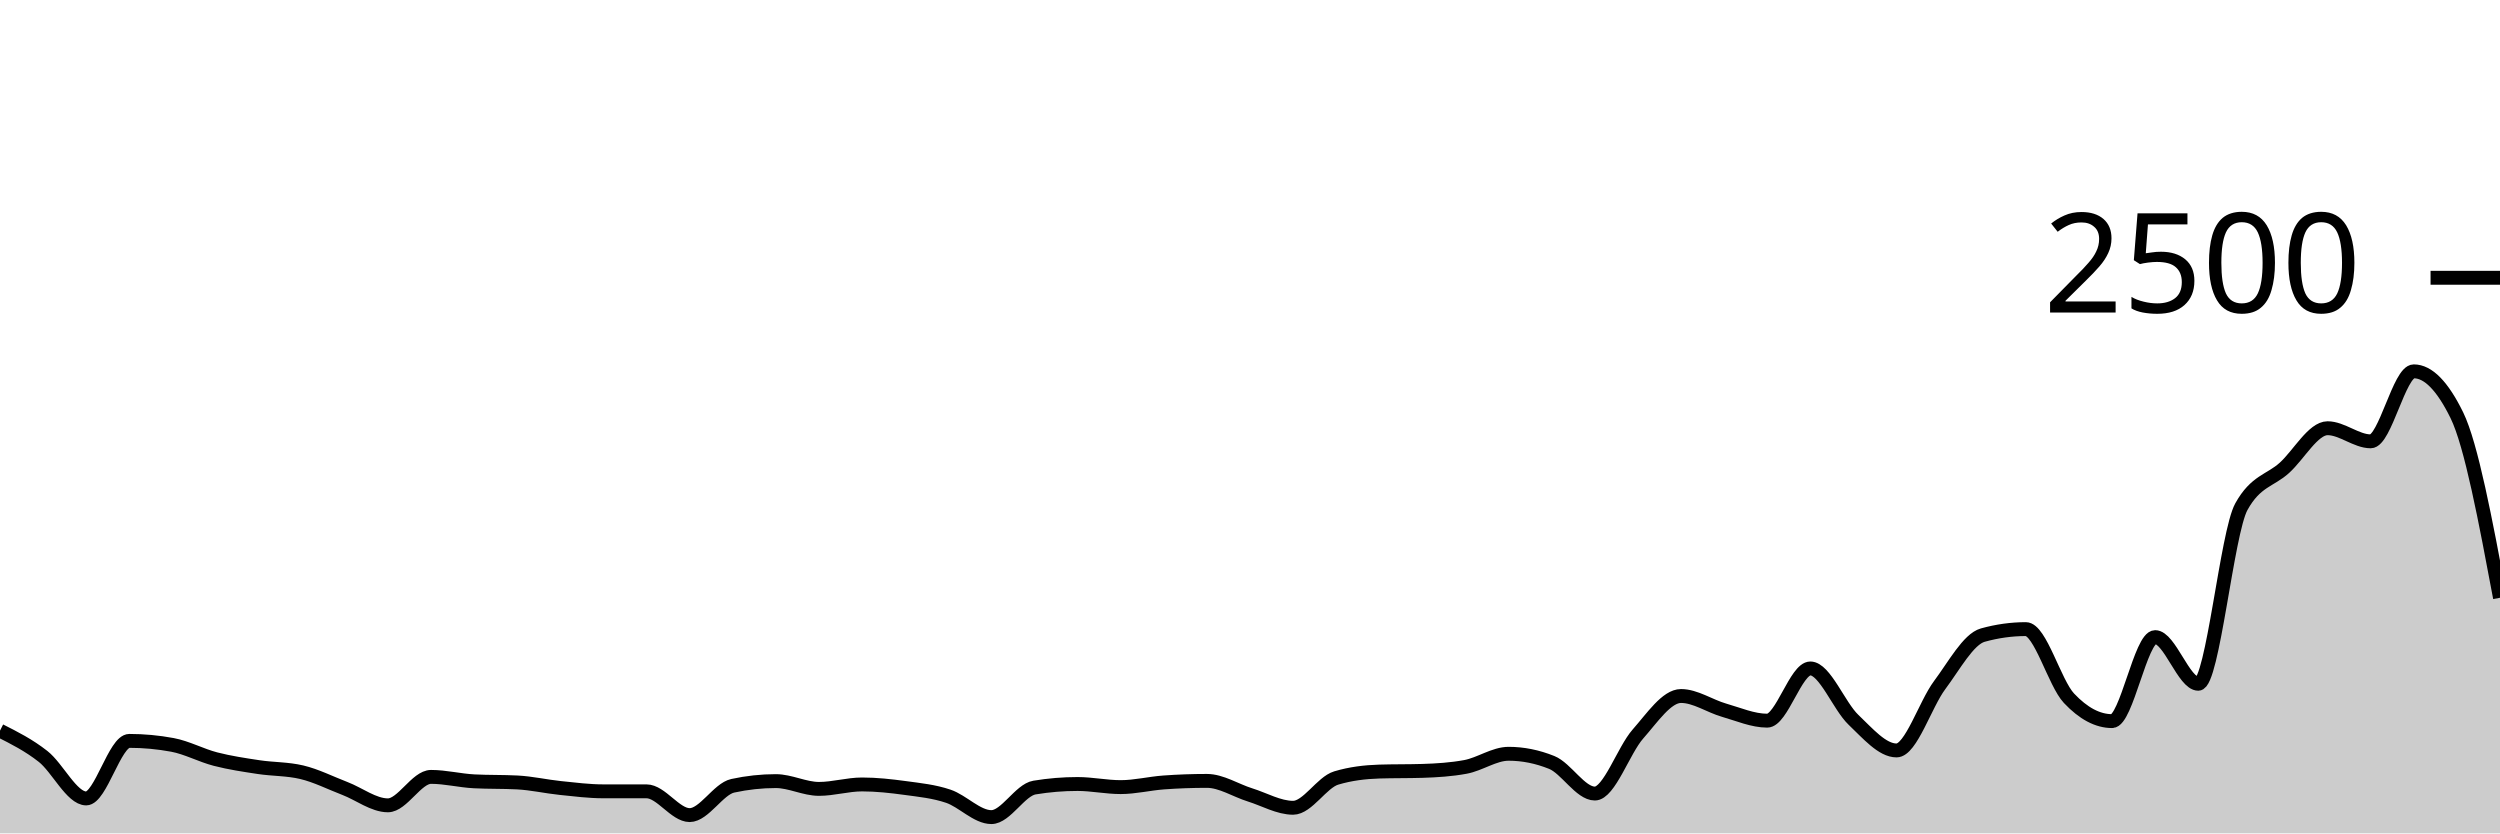
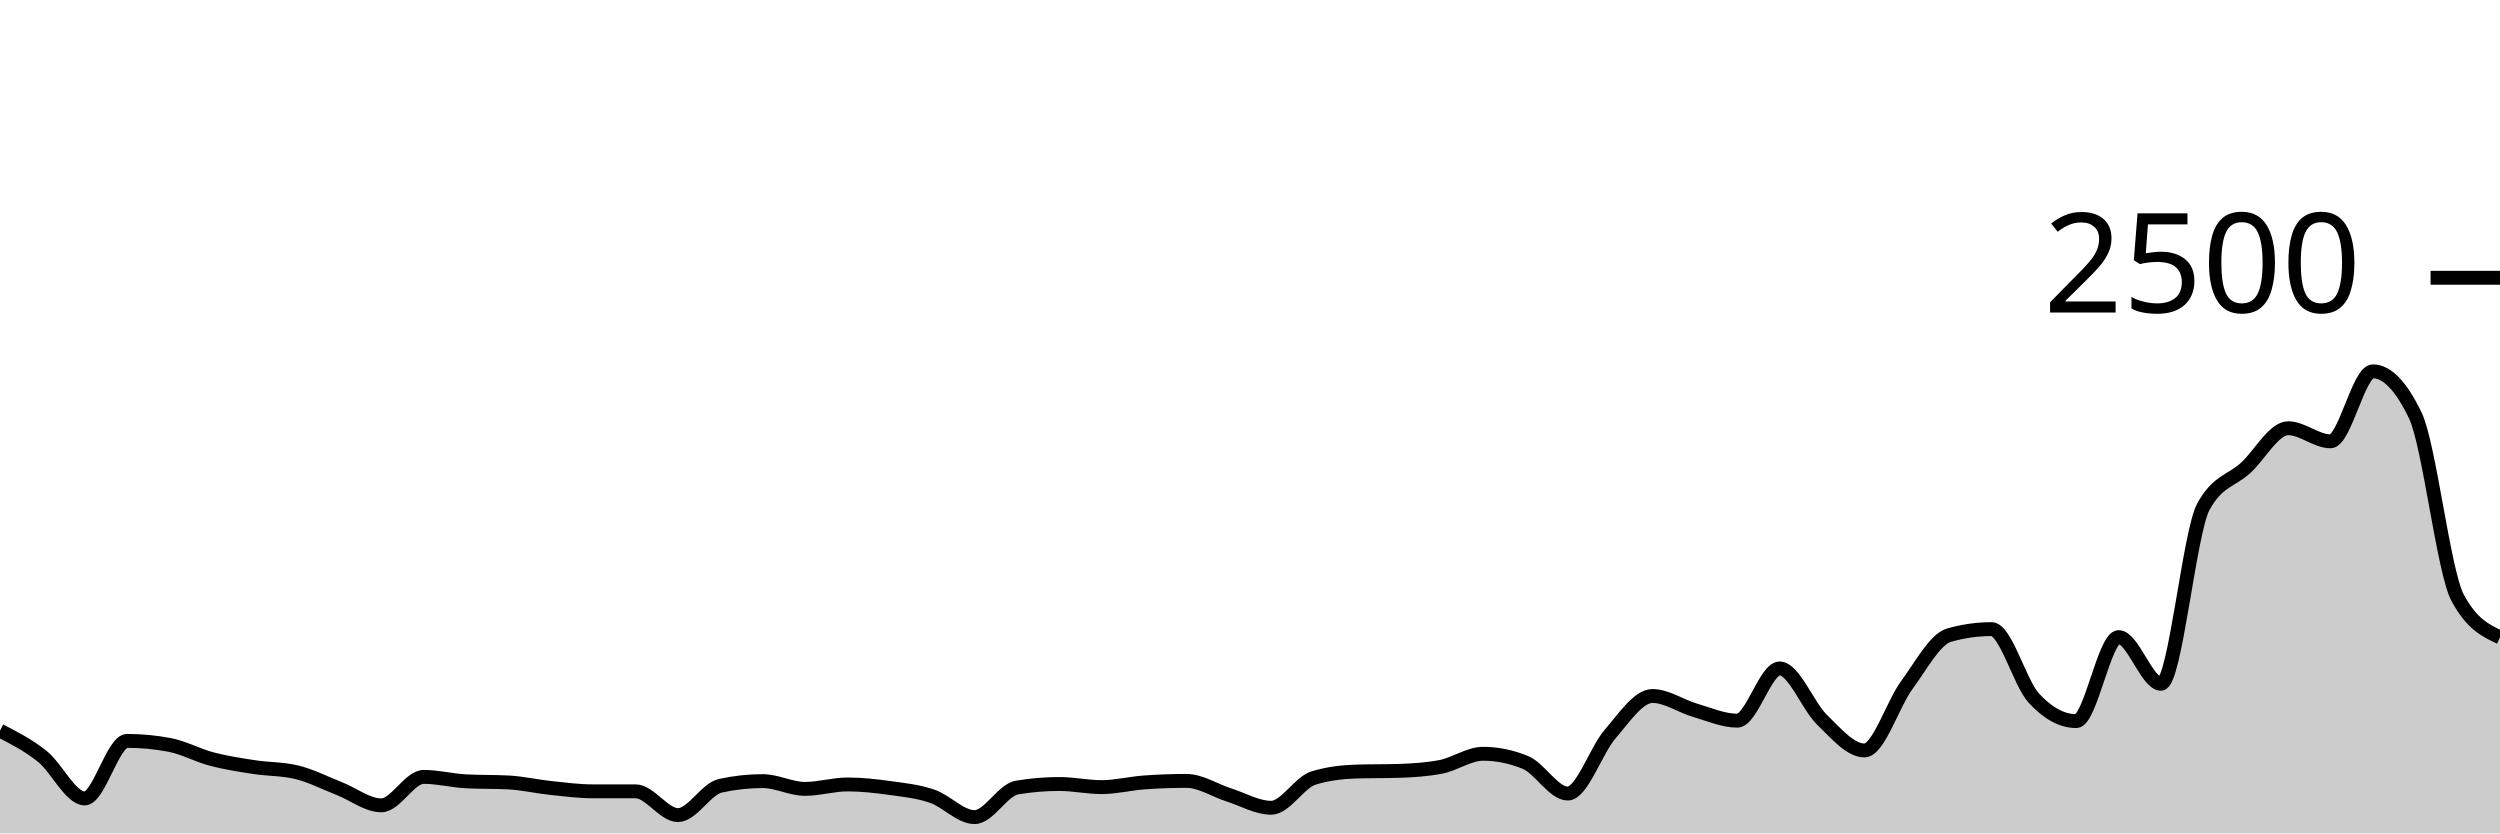
<svg xmlns="http://www.w3.org/2000/svg" viewBox="0 0 180 60">
  <g transform="translate(0,20)">
-     <path class="area" fill="rgba(0, 0, 0, 0.2)" d="M0,32.608C1.034,33.129,2.069,33.651,3.103,34.464C4.138,35.277,5.172,37.488,6.207,37.488C7.241,37.488,8.276,33.344,9.31,33.344C10.345,33.344,11.379,33.44,12.414,33.632C13.448,33.824,14.483,34.389,15.517,34.656C16.552,34.923,17.586,35.075,18.621,35.232C19.655,35.389,20.69,35.355,21.724,35.6C22.759,35.845,23.793,36.371,24.828,36.768C25.862,37.165,26.897,37.984,27.931,37.984C28.966,37.984,30,35.936,31.034,35.936C32.069,35.936,33.103,36.203,34.138,36.256C35.172,36.309,36.207,36.283,37.241,36.336C38.276,36.389,39.31,36.629,40.345,36.736C41.379,36.843,42.414,36.976,43.448,36.976C44.483,36.976,45.517,36.976,46.552,36.976C47.586,36.976,48.621,38.688,49.655,38.688C50.69,38.688,51.724,36.8,52.759,36.576C53.793,36.352,54.828,36.24,55.862,36.24C56.897,36.24,57.931,36.8,58.966,36.8C60,36.8,61.034,36.48,62.069,36.48C63.103,36.48,64.138,36.595,65.172,36.736C66.207,36.877,67.241,36.979,68.276,37.328C69.31,37.677,70.345,38.832,71.379,38.832C72.414,38.832,73.448,36.875,74.483,36.704C75.517,36.533,76.552,36.448,77.586,36.448C78.621,36.448,79.655,36.672,80.69,36.672C81.724,36.672,82.759,36.411,83.793,36.336C84.828,36.261,85.862,36.224,86.897,36.224C87.931,36.224,88.966,36.909,90,37.232C91.034,37.555,92.069,38.16,93.103,38.16C94.138,38.16,95.172,36.325,96.207,36.016C97.241,35.707,98.276,35.584,99.31,35.552C100.345,35.52,101.379,35.536,102.414,35.504C103.448,35.472,104.483,35.408,105.517,35.216C106.552,35.024,107.586,34.272,108.621,34.272C109.655,34.272,110.69,34.48,111.724,34.896C112.759,35.312,113.793,37.136,114.828,37.136C115.862,37.136,116.897,34.019,117.931,32.848C118.966,31.677,120,30.112,121.034,30.112C122.069,30.112,123.103,30.84,124.138,31.136C125.172,31.432,126.207,31.888,127.241,31.888C128.276,31.888,129.31,28.128,130.345,28.128C131.379,28.128,132.414,30.84,133.448,31.824C134.483,32.808,135.517,34.032,136.552,34.032C137.586,34.032,138.621,30.712,139.655,29.328C140.69,27.944,141.724,26.016,142.759,25.728C143.793,25.44,144.828,25.296,145.862,25.296C146.897,25.296,147.931,29.173,148.966,30.272C150,31.371,151.034,31.92,152.069,31.92C153.103,31.92,154.138,25.872,155.172,25.872C156.207,25.872,157.241,29.232,158.276,29.232C159.31,29.232,160.345,18.347,161.379,16.48C162.414,14.613,163.448,14.621,164.483,13.68C165.517,12.739,166.552,10.832,167.586,10.832C168.621,10.832,169.655,11.776,170.69,11.776C171.724,11.776,172.759,6.736,173.793,6.736C174.828,6.736,175.862,7.792,176.897,9.904C177.931,12.016,178.966,17.528,180,23.04L180,40C178.966,40,177.931,40,176.897,40C175.862,40,174.828,40,173.793,40C172.759,40,171.724,40,170.69,40C169.655,40,168.621,40,167.586,40C166.552,40,165.517,40,164.483,40C163.448,40,162.414,40,161.379,40C160.345,40,159.31,40,158.276,40C157.241,40,156.207,40,155.172,40C154.138,40,153.103,40,152.069,40C151.034,40,150,40,148.966,40C147.931,40,146.897,40,145.862,40C144.828,40,143.793,40,142.759,40C141.724,40,140.69,40,139.655,40C138.621,40,137.586,40,136.552,40C135.517,40,134.483,40,133.448,40C132.414,40,131.379,40,130.345,40C129.31,40,128.276,40,127.241,40C126.207,40,125.172,40,124.138,40C123.103,40,122.069,40,121.034,40C120,40,118.966,40,117.931,40C116.897,40,115.862,40,114.828,40C113.793,40,112.759,40,111.724,40C110.69,40,109.655,40,108.621,40C107.586,40,106.552,40,105.517,40C104.483,40,103.448,40,102.414,40C101.379,40,100.345,40,99.31,40C98.276,40,97.241,40,96.207,40C95.172,40,94.138,40,93.103,40C92.069,40,91.034,40,90,40C88.966,40,87.931,40,86.897,40C85.862,40,84.828,40,83.793,40C82.759,40,81.724,40,80.69,40C79.655,40,78.621,40,77.586,40C76.552,40,75.517,40,74.483,40C73.448,40,72.414,40,71.379,40C70.345,40,69.31,40,68.276,40C67.241,40,66.207,40,65.172,40C64.138,40,63.103,40,62.069,40C61.034,40,60,40,58.966,40C57.931,40,56.897,40,55.862,40C54.828,40,53.793,40,52.759,40C51.724,40,50.69,40,49.655,40C48.621,40,47.586,40,46.552,40C45.517,40,44.483,40,43.448,40C42.414,40,41.379,40,40.345,40C39.31,40,38.276,40,37.241,40C36.207,40,35.172,40,34.138,40C33.103,40,32.069,40,31.034,40C30,40,28.966,40,27.931,40C26.897,40,25.862,40,24.828,40C23.793,40,22.759,40,21.724,40C20.69,40,19.655,40,18.621,40C17.586,40,16.552,40,15.517,40C14.483,40,13.448,40,12.414,40C11.379,40,10.345,40,9.31,40C8.276,40,7.241,40,6.207,40C5.172,40,4.138,40,3.103,40C2.069,40,1.034,40,0,40Z" />
-     <path class="line" stroke="black" fill="none" d="M0,32.608C1.034,33.129,2.069,33.651,3.103,34.464C4.138,35.277,5.172,37.488,6.207,37.488C7.241,37.488,8.276,33.344,9.31,33.344C10.345,33.344,11.379,33.44,12.414,33.632C13.448,33.824,14.483,34.389,15.517,34.656C16.552,34.923,17.586,35.075,18.621,35.232C19.655,35.389,20.69,35.355,21.724,35.6C22.759,35.845,23.793,36.371,24.828,36.768C25.862,37.165,26.897,37.984,27.931,37.984C28.966,37.984,30,35.936,31.034,35.936C32.069,35.936,33.103,36.203,34.138,36.256C35.172,36.309,36.207,36.283,37.241,36.336C38.276,36.389,39.31,36.629,40.345,36.736C41.379,36.843,42.414,36.976,43.448,36.976C44.483,36.976,45.517,36.976,46.552,36.976C47.586,36.976,48.621,38.688,49.655,38.688C50.69,38.688,51.724,36.8,52.759,36.576C53.793,36.352,54.828,36.24,55.862,36.24C56.897,36.24,57.931,36.8,58.966,36.8C60,36.8,61.034,36.48,62.069,36.48C63.103,36.48,64.138,36.595,65.172,36.736C66.207,36.877,67.241,36.979,68.276,37.328C69.31,37.677,70.345,38.832,71.379,38.832C72.414,38.832,73.448,36.875,74.483,36.704C75.517,36.533,76.552,36.448,77.586,36.448C78.621,36.448,79.655,36.672,80.69,36.672C81.724,36.672,82.759,36.411,83.793,36.336C84.828,36.261,85.862,36.224,86.897,36.224C87.931,36.224,88.966,36.909,90,37.232C91.034,37.555,92.069,38.16,93.103,38.16C94.138,38.16,95.172,36.325,96.207,36.016C97.241,35.707,98.276,35.584,99.31,35.552C100.345,35.52,101.379,35.536,102.414,35.504C103.448,35.472,104.483,35.408,105.517,35.216C106.552,35.024,107.586,34.272,108.621,34.272C109.655,34.272,110.69,34.48,111.724,34.896C112.759,35.312,113.793,37.136,114.828,37.136C115.862,37.136,116.897,34.019,117.931,32.848C118.966,31.677,120,30.112,121.034,30.112C122.069,30.112,123.103,30.84,124.138,31.136C125.172,31.432,126.207,31.888,127.241,31.888C128.276,31.888,129.31,28.128,130.345,28.128C131.379,28.128,132.414,30.84,133.448,31.824C134.483,32.808,135.517,34.032,136.552,34.032C137.586,34.032,138.621,30.712,139.655,29.328C140.69,27.944,141.724,26.016,142.759,25.728C143.793,25.44,144.828,25.296,145.862,25.296C146.897,25.296,147.931,29.173,148.966,30.272C150,31.371,151.034,31.92,152.069,31.92C153.103,31.92,154.138,25.872,155.172,25.872C156.207,25.872,157.241,29.232,158.276,29.232C159.31,29.232,160.345,18.347,161.379,16.48C162.414,14.613,163.448,14.621,164.483,13.68C165.517,12.739,166.552,10.832,167.586,10.832C168.621,10.832,169.655,11.776,170.69,11.776C171.724,11.776,172.759,6.736,173.793,6.736C174.828,6.736,175.862,7.792,176.897,9.904C177.931,12.016,178.966,17.528,180,23.04" />
+     <path class="area" fill="rgba(0, 0, 0, 0.2)" d="M0,32.608C1.017,33.129,2.034,33.651,3.051,34.464C4.068,35.277,5.085,37.488,6.102,37.488C7.119,37.488,8.136,33.344,9.153,33.344C10.169,33.344,11.186,33.44,12.203,33.632C13.22,33.824,14.237,34.389,15.254,34.656C16.271,34.923,17.288,35.075,18.305,35.232C19.322,35.389,20.339,35.355,21.356,35.6C22.373,35.845,23.39,36.371,24.407,36.768C25.424,37.165,26.441,37.984,27.458,37.984C28.475,37.984,29.492,35.936,30.508,35.936C31.525,35.936,32.542,36.203,33.559,36.256C34.576,36.309,35.593,36.283,36.61,36.336C37.627,36.389,38.644,36.629,39.661,36.736C40.678,36.843,41.695,36.976,42.712,36.976C43.729,36.976,44.746,36.976,45.763,36.976C46.78,36.976,47.797,38.688,48.814,38.688C49.831,38.688,50.847,36.8,51.864,36.576C52.881,36.352,53.898,36.24,54.915,36.24C55.932,36.24,56.949,36.8,57.966,36.8C58.983,36.8,60,36.48,61.017,36.48C62.034,36.48,63.051,36.595,64.068,36.736C65.085,36.877,66.102,36.979,67.119,37.328C68.136,37.677,69.153,38.832,70.169,38.832C71.186,38.832,72.203,36.875,73.22,36.704C74.237,36.533,75.254,36.448,76.271,36.448C77.288,36.448,78.305,36.672,79.322,36.672C80.339,36.672,81.356,36.411,82.373,36.336C83.39,36.261,84.407,36.224,85.424,36.224C86.441,36.224,87.458,36.909,88.475,37.232C89.492,37.555,90.508,38.16,91.525,38.16C92.542,38.16,93.559,36.325,94.576,36.016C95.593,35.707,96.61,35.584,97.627,35.552C98.644,35.52,99.661,35.536,100.678,35.504C101.695,35.472,102.712,35.408,103.729,35.216C104.746,35.024,105.763,34.272,106.78,34.272C107.797,34.272,108.814,34.48,109.831,34.896C110.847,35.312,111.864,37.136,112.881,37.136C113.898,37.136,114.915,34.019,115.932,32.848C116.949,31.677,117.966,30.112,118.983,30.112C120,30.112,121.017,30.84,122.034,31.136C123.051,31.432,124.068,31.888,125.085,31.888C126.102,31.888,127.119,28.128,128.136,28.128C129.153,28.128,130.169,30.84,131.186,31.824C132.203,32.808,133.22,34.032,134.237,34.032C135.254,34.032,136.271,30.712,137.288,29.328C138.305,27.944,139.322,26.016,140.339,25.728C141.356,25.44,142.373,25.296,143.39,25.296C144.407,25.296,145.424,29.173,146.441,30.272C147.458,31.371,148.475,31.92,149.492,31.92C150.508,31.92,151.525,25.872,152.542,25.872C153.559,25.872,154.576,29.232,155.593,29.232C156.61,29.232,157.627,18.347,158.644,16.48C159.661,14.613,160.678,14.621,161.695,13.68C162.712,12.739,163.729,10.832,164.746,10.832C165.763,10.832,166.78,11.776,167.797,11.776C168.814,11.776,169.831,6.736,170.847,6.736C171.864,6.736,172.881,7.792,173.898,9.904C174.915,12.016,175.932,21.141,176.949,23.04C177.966,24.939,178.983,25.413,180,25.888L180,40C178.983,40,177.966,40,176.949,40C175.932,40,174.915,40,173.898,40C172.881,40,171.864,40,170.847,40C169.831,40,168.814,40,167.797,40C166.78,40,165.763,40,164.746,40C163.729,40,162.712,40,161.695,40C160.678,40,159.661,40,158.644,40C157.627,40,156.61,40,155.593,40C154.576,40,153.559,40,152.542,40C151.525,40,150.508,40,149.492,40C148.475,40,147.458,40,146.441,40C145.424,40,144.407,40,143.39,40C142.373,40,141.356,40,140.339,40C139.322,40,138.305,40,137.288,40C136.271,40,135.254,40,134.237,40C133.22,40,132.203,40,131.186,40C130.169,40,129.153,40,128.136,40C127.119,40,126.102,40,125.085,40C124.068,40,123.051,40,122.034,40C121.017,40,120,40,118.983,40C117.966,40,116.949,40,115.932,40C114.915,40,113.898,40,112.881,40C111.864,40,110.847,40,109.831,40C108.814,40,107.797,40,106.78,40C105.763,40,104.746,40,103.729,40C102.712,40,101.695,40,100.678,40C99.661,40,98.644,40,97.627,40C96.61,40,95.593,40,94.576,40C93.559,40,92.542,40,91.525,40C90.508,40,89.492,40,88.475,40C87.458,40,86.441,40,85.424,40C84.407,40,83.39,40,82.373,40C81.356,40,80.339,40,79.322,40C78.305,40,77.288,40,76.271,40C75.254,40,74.237,40,73.22,40C72.203,40,71.186,40,70.169,40C69.153,40,68.136,40,67.119,40C66.102,40,65.085,40,64.068,40C63.051,40,62.034,40,61.017,40C60,40,58.983,40,57.966,40C56.949,40,55.932,40,54.915,40C53.898,40,52.881,40,51.864,40C50.847,40,49.831,40,48.814,40C47.797,40,46.78,40,45.763,40C44.746,40,43.729,40,42.712,40C41.695,40,40.678,40,39.661,40C38.644,40,37.627,40,36.61,40C35.593,40,34.576,40,33.559,40C32.542,40,31.525,40,30.508,40C29.492,40,28.475,40,27.458,40C26.441,40,25.424,40,24.407,40C23.39,40,22.373,40,21.356,40C20.339,40,19.322,40,18.305,40C17.288,40,16.271,40,15.254,40C14.237,40,13.22,40,12.203,40C11.186,40,10.169,40,9.153,40C8.136,40,7.119,40,6.102,40C5.085,40,4.068,40,3.051,40C2.034,40,1.017,40,0,40Z" />
+     <path class="line" stroke="black" fill="none" d="M0,32.608C1.017,33.129,2.034,33.651,3.051,34.464C4.068,35.277,5.085,37.488,6.102,37.488C7.119,37.488,8.136,33.344,9.153,33.344C10.169,33.344,11.186,33.44,12.203,33.632C13.22,33.824,14.237,34.389,15.254,34.656C16.271,34.923,17.288,35.075,18.305,35.232C19.322,35.389,20.339,35.355,21.356,35.6C22.373,35.845,23.39,36.371,24.407,36.768C25.424,37.165,26.441,37.984,27.458,37.984C28.475,37.984,29.492,35.936,30.508,35.936C31.525,35.936,32.542,36.203,33.559,36.256C34.576,36.309,35.593,36.283,36.61,36.336C37.627,36.389,38.644,36.629,39.661,36.736C40.678,36.843,41.695,36.976,42.712,36.976C43.729,36.976,44.746,36.976,45.763,36.976C46.78,36.976,47.797,38.688,48.814,38.688C49.831,38.688,50.847,36.8,51.864,36.576C52.881,36.352,53.898,36.24,54.915,36.24C55.932,36.24,56.949,36.8,57.966,36.8C58.983,36.8,60,36.48,61.017,36.48C62.034,36.48,63.051,36.595,64.068,36.736C65.085,36.877,66.102,36.979,67.119,37.328C68.136,37.677,69.153,38.832,70.169,38.832C71.186,38.832,72.203,36.875,73.22,36.704C74.237,36.533,75.254,36.448,76.271,36.448C77.288,36.448,78.305,36.672,79.322,36.672C80.339,36.672,81.356,36.411,82.373,36.336C83.39,36.261,84.407,36.224,85.424,36.224C86.441,36.224,87.458,36.909,88.475,37.232C89.492,37.555,90.508,38.16,91.525,38.16C92.542,38.16,93.559,36.325,94.576,36.016C95.593,35.707,96.61,35.584,97.627,35.552C98.644,35.52,99.661,35.536,100.678,35.504C101.695,35.472,102.712,35.408,103.729,35.216C104.746,35.024,105.763,34.272,106.78,34.272C107.797,34.272,108.814,34.48,109.831,34.896C110.847,35.312,111.864,37.136,112.881,37.136C113.898,37.136,114.915,34.019,115.932,32.848C116.949,31.677,117.966,30.112,118.983,30.112C120,30.112,121.017,30.84,122.034,31.136C123.051,31.432,124.068,31.888,125.085,31.888C126.102,31.888,127.119,28.128,128.136,28.128C129.153,28.128,130.169,30.84,131.186,31.824C132.203,32.808,133.22,34.032,134.237,34.032C135.254,34.032,136.271,30.712,137.288,29.328C138.305,27.944,139.322,26.016,140.339,25.728C141.356,25.44,142.373,25.296,143.39,25.296C144.407,25.296,145.424,29.173,146.441,30.272C147.458,31.371,148.475,31.92,149.492,31.92C150.508,31.92,151.525,25.872,152.542,25.872C153.559,25.872,154.576,29.232,155.593,29.232C156.61,29.232,157.627,18.347,158.644,16.48C159.661,14.613,160.678,14.621,161.695,13.68C162.712,12.739,163.729,10.832,164.746,10.832C165.763,10.832,166.78,11.776,167.797,11.776C168.814,11.776,169.831,6.736,170.847,6.736C171.864,6.736,172.881,7.792,173.898,9.904C174.915,12.016,175.932,21.141,176.949,23.04C177.966,24.939,178.983,25.413,180,25.888" />
    <path class="axis-ceiling" stroke-width="1" stroke="black" fill="none" d="M175,0L180,0" />
    <text class="axis-ceiling-label" font-family="sans-serif" text-anchor="end" font-size="10px" x="170" y="2.5">2500</text>
  </g>
</svg>
